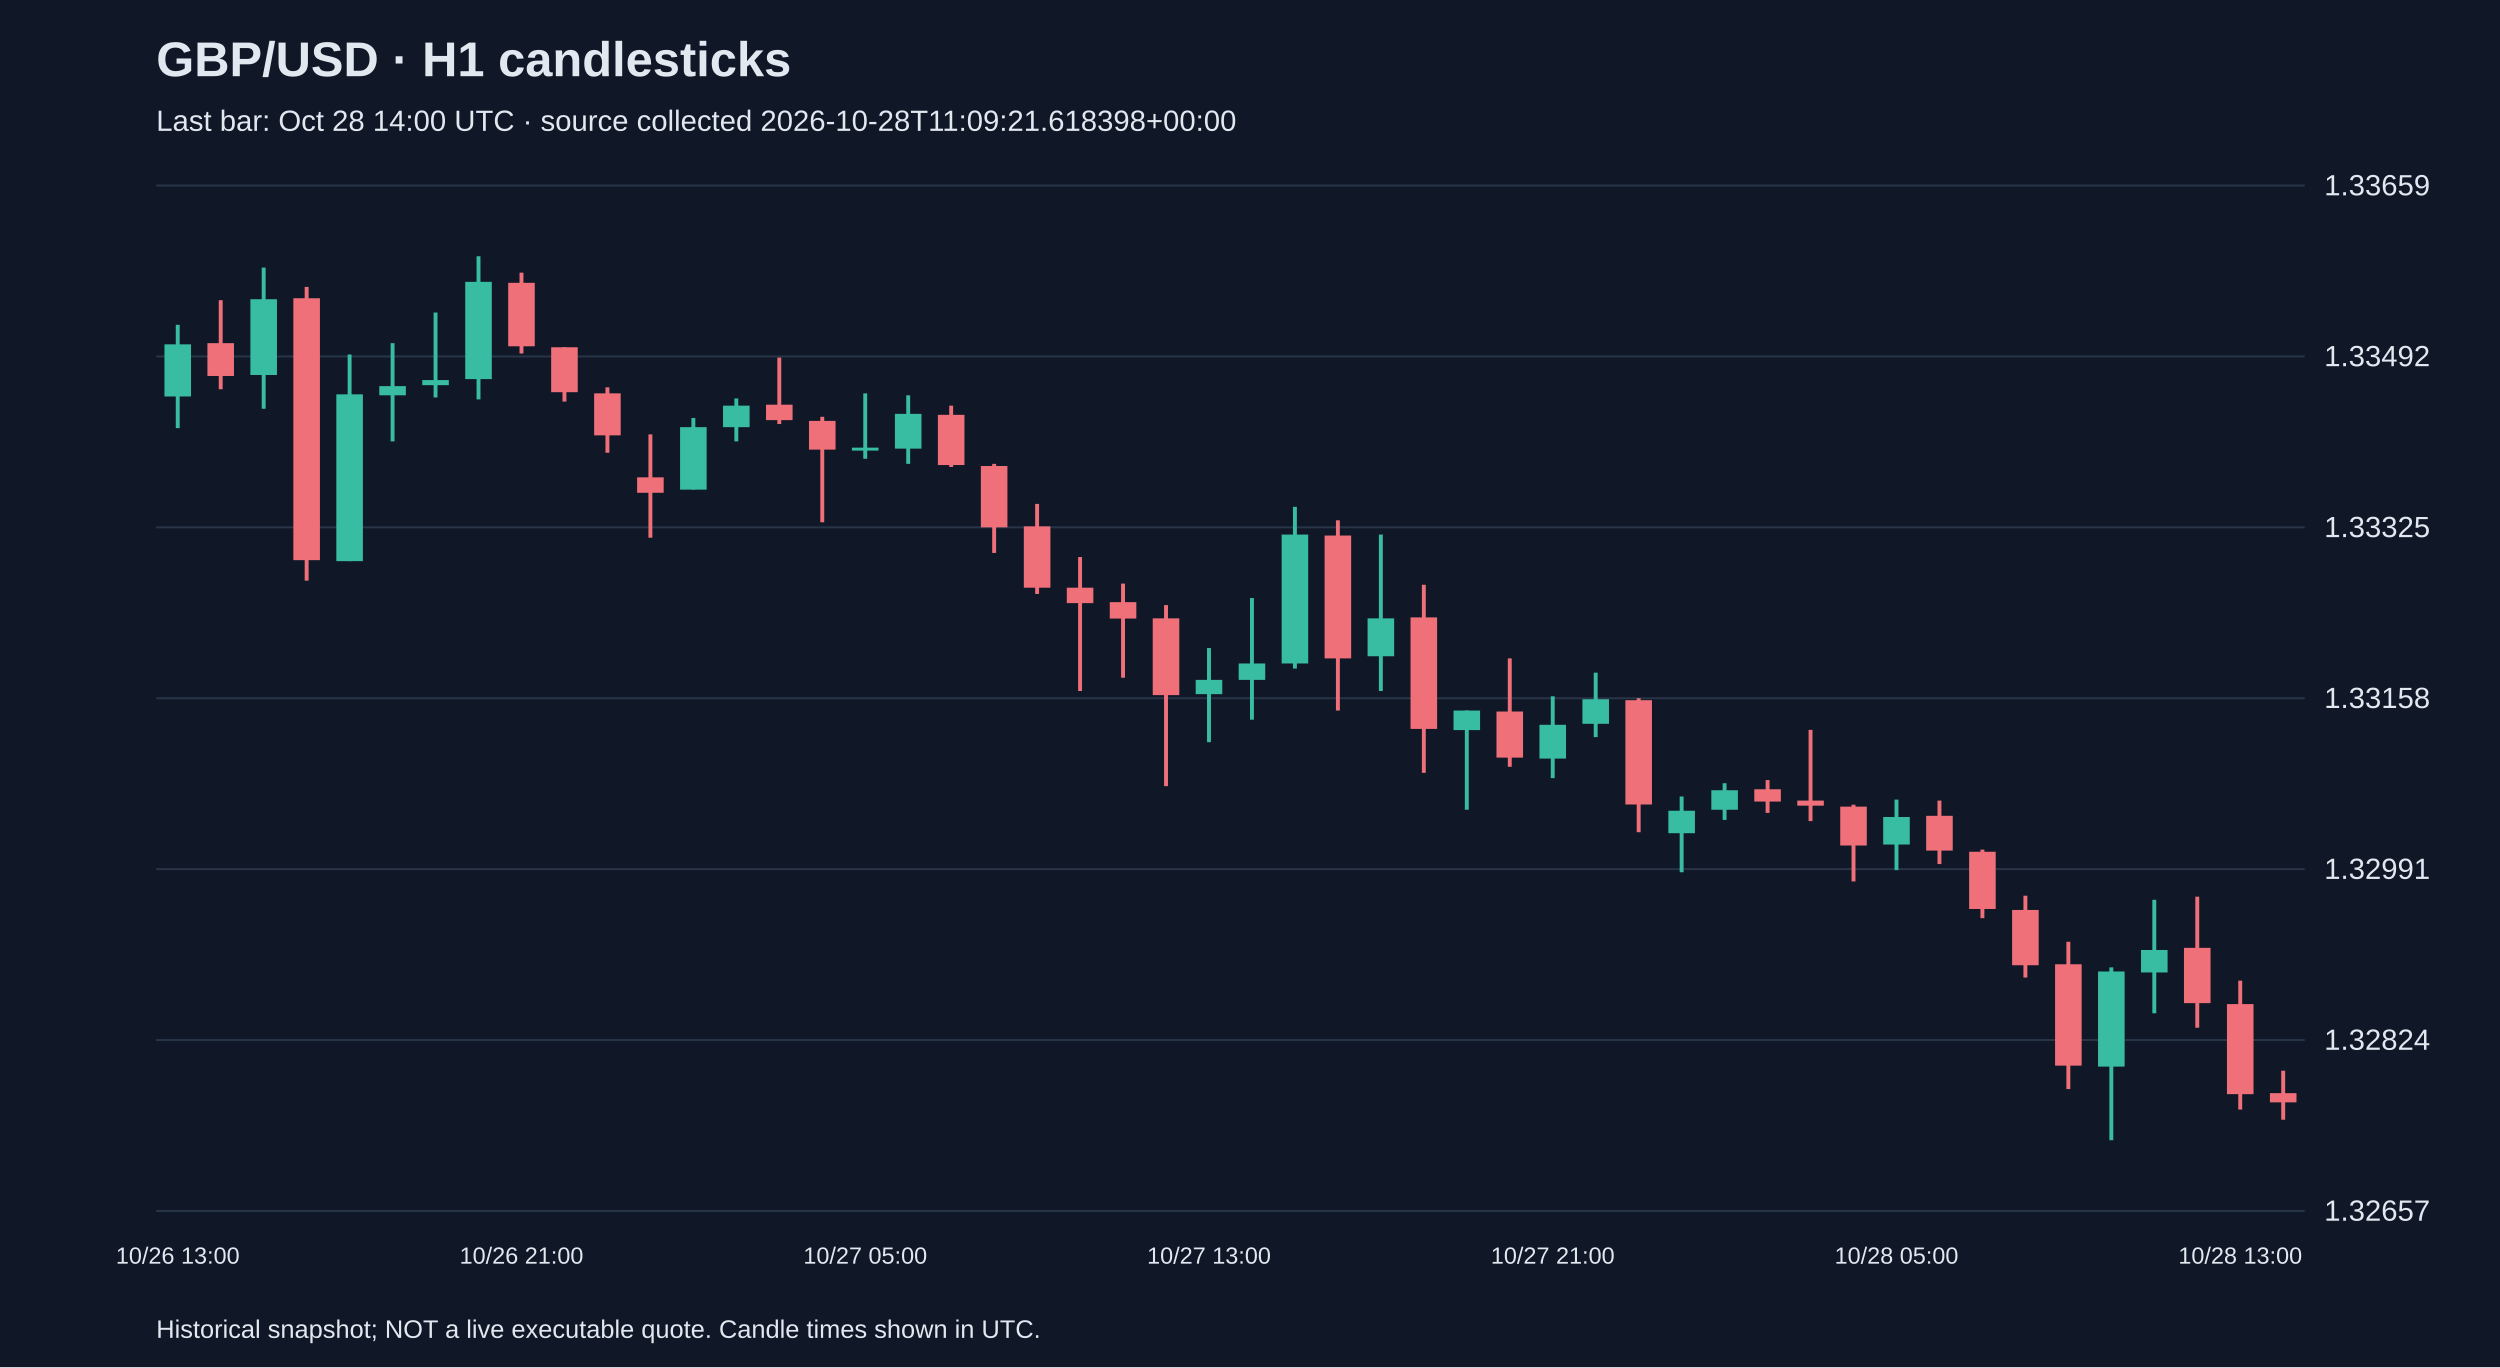
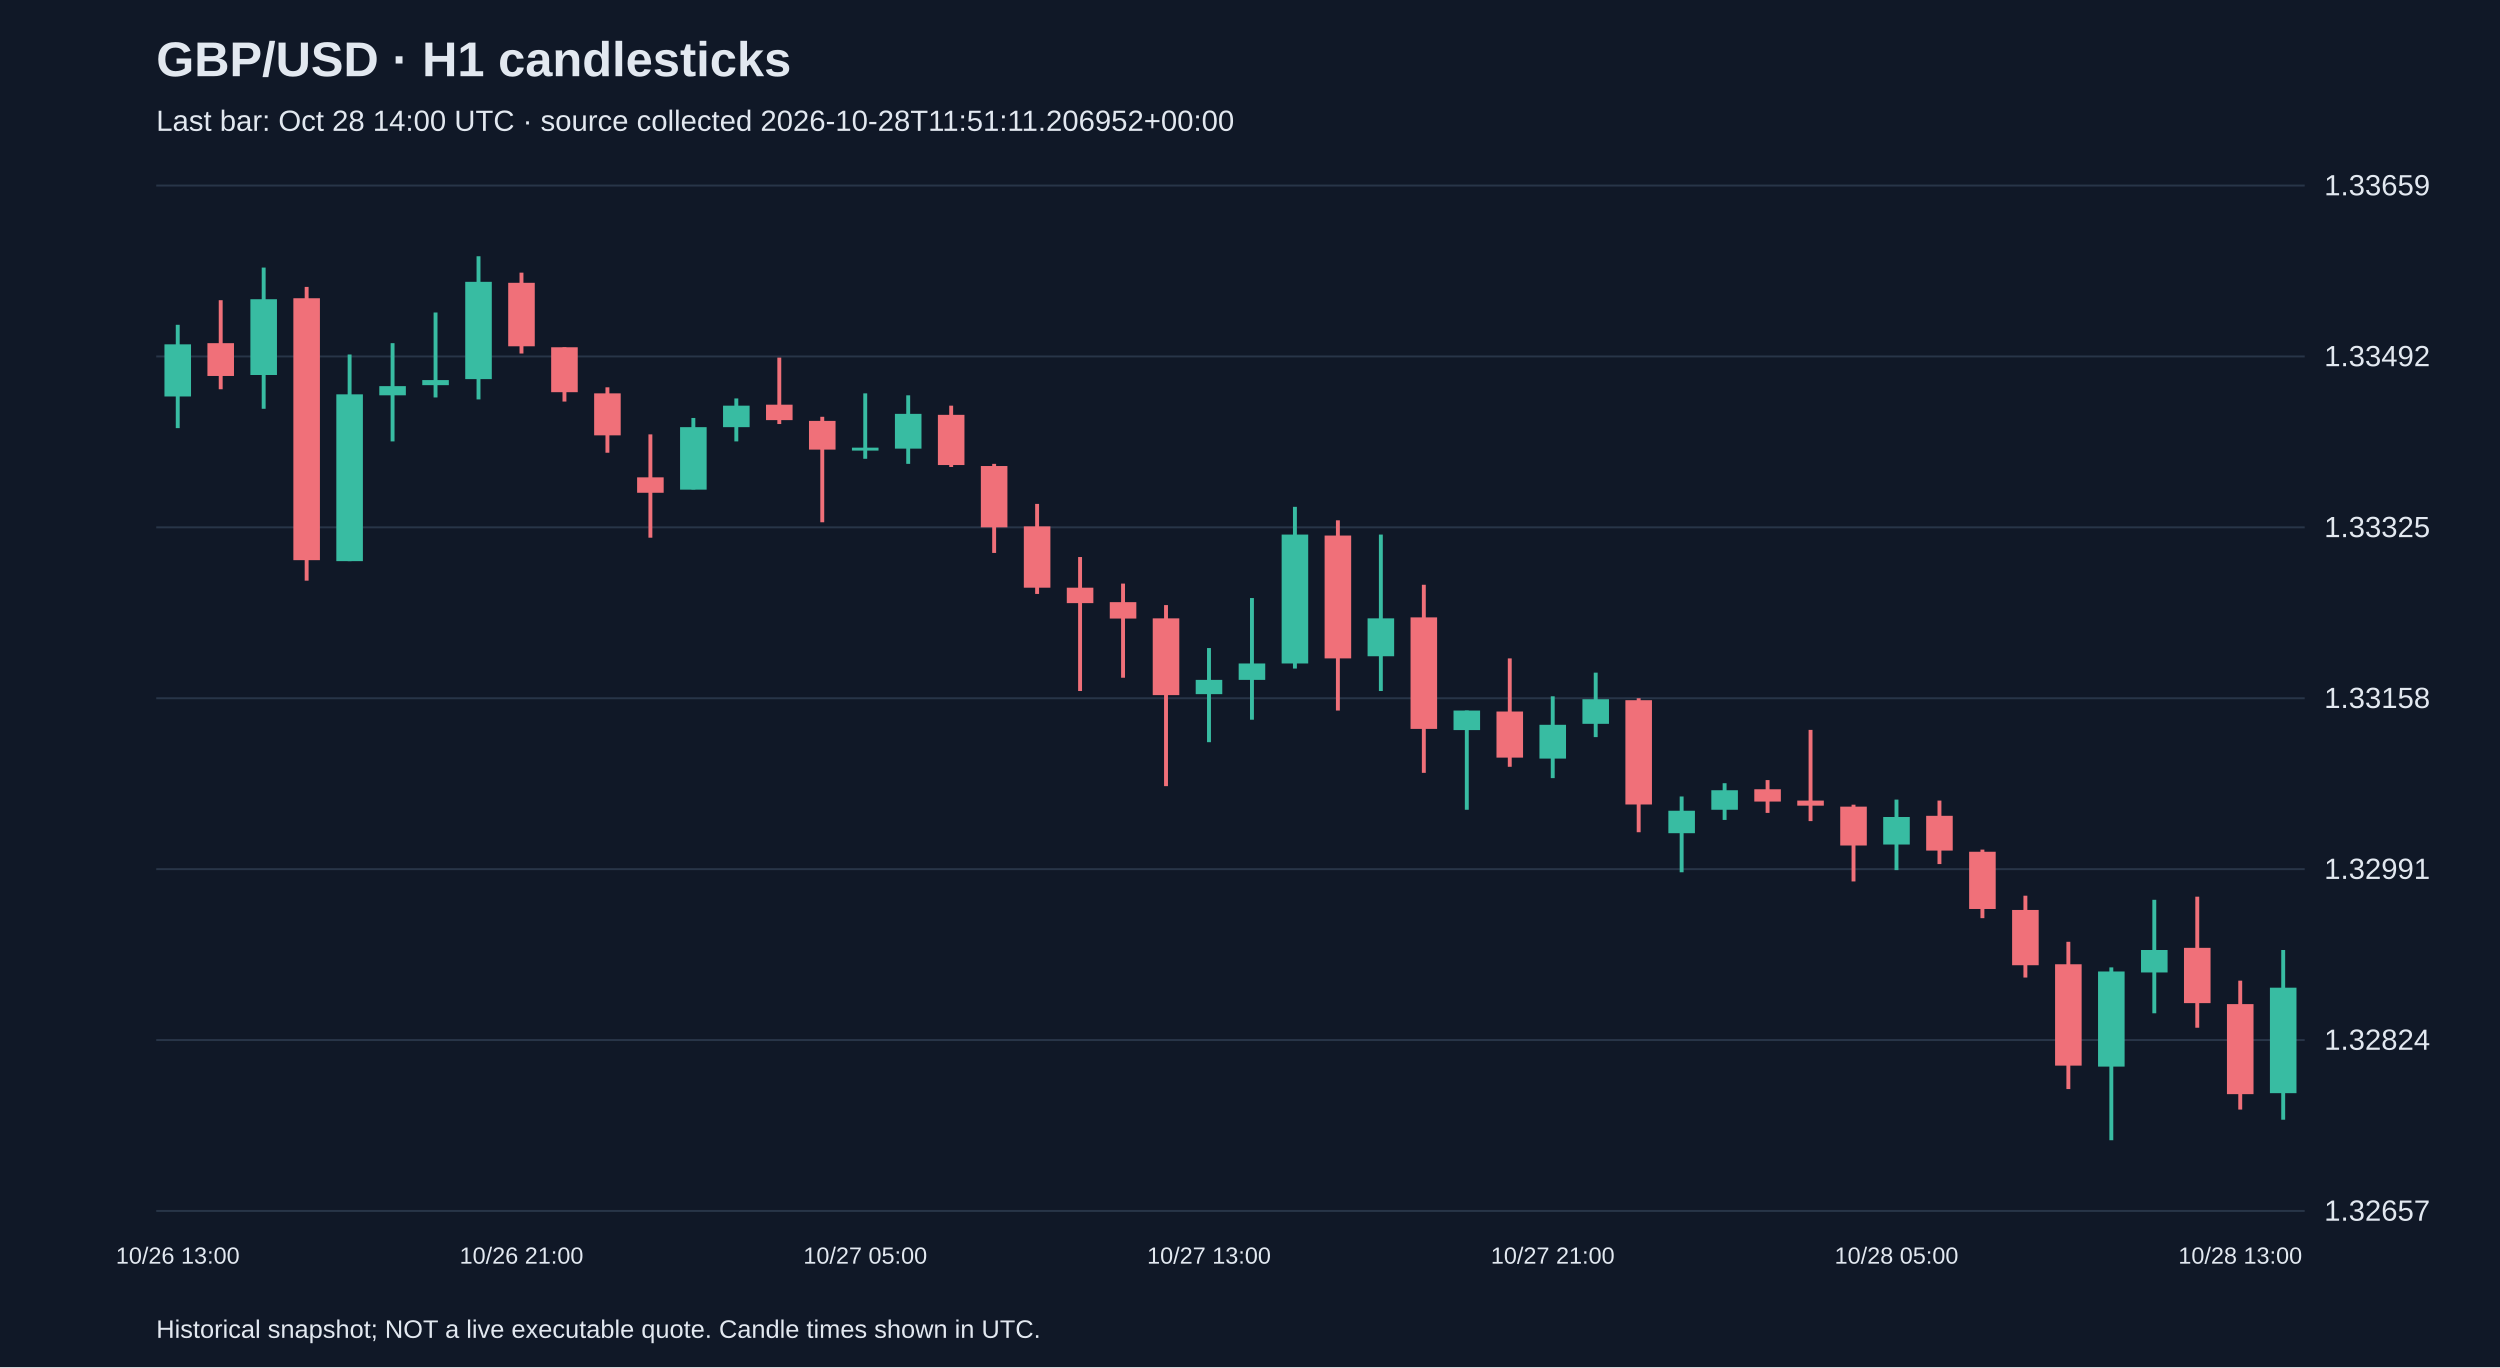
<svg xmlns="http://www.w3.org/2000/svg" viewBox="0 0 1280 700">
  <rect width="100%" height="100%" fill="#101827" />
  <style>text{font-family:Arial,sans-serif;fill:#e2e8f0}</style>
  <text x="80" y="39" font-size="25" font-weight="bold">GBP/USD · H1 candlesticks</text>
-   <text x="80" y="67" font-size="15" fill="#a6b1c5">Last bar: Oct 28 14:00 UTC · source collected 2026-10-28T11:09:21.618398+00:00</text>
+   <text x="80" y="67" font-size="15" fill="#a6b1c5">Last bar: Oct 28 14:00 UTC · source collected 2026-10-28T11:51:11.206952+00:00</text>
  <line x1="80" y1="620.0" x2="1180" y2="620.0" stroke="#283548" />
  <text x="1190" y="625.0" font-size="15">1.32657</text>
  <line x1="80" y1="532.5" x2="1180" y2="532.5" stroke="#283548" />
  <text x="1190" y="537.5" font-size="15">1.32824</text>
  <line x1="80" y1="445.0" x2="1180" y2="445.0" stroke="#283548" />
  <text x="1190" y="450.0" font-size="15">1.32991</text>
  <line x1="80" y1="357.5" x2="1180" y2="357.5" stroke="#283548" />
  <text x="1190" y="362.5" font-size="15">1.33158</text>
  <line x1="80" y1="270.0" x2="1180" y2="270.0" stroke="#283548" />
  <text x="1190" y="275.0" font-size="15">1.33325</text>
  <line x1="80" y1="182.5" x2="1180" y2="182.5" stroke="#283548" />
  <text x="1190" y="187.5" font-size="15">1.33492</text>
  <line x1="80" y1="95.0" x2="1180" y2="95.0" stroke="#283548" />
  <text x="1190" y="100.0" font-size="15">1.33659</text>
  <line x1="91.0" y1="166.3" x2="91.0" y2="219.2" stroke="#38bca2" stroke-width="2" />
  <rect x="84.2" y="176.3" width="13.6" height="26.7" fill="#38bca2" />
  <text x="91.0" y="647" text-anchor="middle" font-size="12">10/26 13:00</text>
  <line x1="113.0" y1="153.7" x2="113.0" y2="199.3" stroke="#f07079" stroke-width="2" />
  <rect x="106.2" y="175.7" width="13.6" height="16.8" fill="#f07079" />
  <line x1="135.0" y1="137.0" x2="135.0" y2="209.3" stroke="#38bca2" stroke-width="2" />
  <rect x="128.2" y="153.2" width="13.6" height="38.8" fill="#38bca2" />
  <line x1="157.0" y1="146.9" x2="157.0" y2="297.3" stroke="#f07079" stroke-width="2" />
  <rect x="150.2" y="152.7" width="13.6" height="134.1" fill="#f07079" />
  <line x1="179.0" y1="181.5" x2="179.0" y2="287.3" stroke="#38bca2" stroke-width="2" />
  <rect x="172.2" y="201.9" width="13.6" height="85.4" fill="#38bca2" />
  <line x1="201.0" y1="175.7" x2="201.0" y2="226.0" stroke="#38bca2" stroke-width="2" />
  <rect x="194.2" y="197.7" width="13.6" height="4.7" fill="#38bca2" />
  <line x1="223.0" y1="160.0" x2="223.0" y2="203.5" stroke="#38bca2" stroke-width="2" />
  <rect x="216.2" y="194.6" width="13.6" height="2.6" fill="#38bca2" />
  <line x1="245.0" y1="131.2" x2="245.0" y2="204.5" stroke="#38bca2" stroke-width="2" />
  <rect x="238.2" y="144.3" width="13.6" height="49.8" fill="#38bca2" />
  <line x1="267.0" y1="139.6" x2="267.0" y2="181.0" stroke="#f07079" stroke-width="2" />
  <rect x="260.2" y="144.8" width="13.6" height="32.5" fill="#f07079" />
  <text x="267.0" y="647" text-anchor="middle" font-size="12">10/26 21:00</text>
  <line x1="289.0" y1="177.8" x2="289.0" y2="205.6" stroke="#f07079" stroke-width="2" />
  <rect x="282.2" y="177.8" width="13.6" height="23.0" fill="#f07079" />
  <line x1="311.0" y1="198.3" x2="311.0" y2="231.8" stroke="#f07079" stroke-width="2" />
  <rect x="304.2" y="201.4" width="13.6" height="21.5" fill="#f07079" />
  <line x1="333.0" y1="222.4" x2="333.0" y2="275.3" stroke="#f07079" stroke-width="2" />
  <rect x="326.2" y="244.4" width="13.6" height="7.9" fill="#f07079" />
  <line x1="355.0" y1="214.0" x2="355.0" y2="250.6" stroke="#38bca2" stroke-width="2" />
  <rect x="348.2" y="218.7" width="13.6" height="32.0" fill="#38bca2" />
  <line x1="377.0" y1="204.0" x2="377.0" y2="226.0" stroke="#38bca2" stroke-width="2" />
  <rect x="370.2" y="207.7" width="13.6" height="11.0" fill="#38bca2" />
  <line x1="399.0" y1="183.1" x2="399.0" y2="217.1" stroke="#f07079" stroke-width="2" />
  <rect x="392.2" y="207.2" width="13.6" height="7.9" fill="#f07079" />
  <line x1="421.0" y1="213.4" x2="421.0" y2="267.4" stroke="#f07079" stroke-width="2" />
  <rect x="414.2" y="215.5" width="13.6" height="14.7" fill="#f07079" />
  <line x1="443.0" y1="201.4" x2="443.0" y2="234.9" stroke="#38bca2" stroke-width="2" />
  <rect x="436.2" y="229.2" width="13.6" height="1.5" fill="#38bca2" />
  <text x="443.0" y="647" text-anchor="middle" font-size="12">10/27 05:00</text>
  <line x1="465.0" y1="202.4" x2="465.0" y2="237.5" stroke="#38bca2" stroke-width="2" />
  <rect x="458.2" y="211.9" width="13.6" height="17.8" fill="#38bca2" />
  <line x1="487.0" y1="207.7" x2="487.0" y2="239.1" stroke="#f07079" stroke-width="2" />
  <rect x="480.2" y="212.4" width="13.6" height="25.7" fill="#f07079" />
  <line x1="509.0" y1="237.5" x2="509.0" y2="283.1" stroke="#f07079" stroke-width="2" />
  <rect x="502.2" y="238.6" width="13.6" height="31.4" fill="#f07079" />
  <line x1="531.0" y1="258.0" x2="531.0" y2="304.1" stroke="#f07079" stroke-width="2" />
  <rect x="524.2" y="269.5" width="13.6" height="31.4" fill="#f07079" />
  <line x1="553.0" y1="285.2" x2="553.0" y2="353.8" stroke="#f07079" stroke-width="2" />
  <rect x="546.2" y="300.9" width="13.6" height="7.9" fill="#f07079" />
  <line x1="575.0" y1="298.8" x2="575.0" y2="347.0" stroke="#f07079" stroke-width="2" />
  <rect x="568.2" y="308.3" width="13.6" height="8.4" fill="#f07079" />
  <line x1="597.0" y1="309.8" x2="597.0" y2="402.5" stroke="#f07079" stroke-width="2" />
  <rect x="590.2" y="316.6" width="13.6" height="39.3" fill="#f07079" />
  <line x1="619.0" y1="331.8" x2="619.0" y2="380.0" stroke="#38bca2" stroke-width="2" />
  <rect x="612.2" y="348.1" width="13.6" height="7.3" fill="#38bca2" />
  <text x="619.0" y="647" text-anchor="middle" font-size="12">10/27 13:00</text>
  <line x1="641.0" y1="306.2" x2="641.0" y2="368.5" stroke="#38bca2" stroke-width="2" />
  <rect x="634.2" y="339.7" width="13.6" height="8.4" fill="#38bca2" />
  <line x1="663.0" y1="259.5" x2="663.0" y2="342.3" stroke="#38bca2" stroke-width="2" />
  <rect x="656.2" y="273.7" width="13.6" height="66.0" fill="#38bca2" />
  <line x1="685.0" y1="266.4" x2="685.0" y2="363.8" stroke="#f07079" stroke-width="2" />
  <rect x="678.2" y="274.2" width="13.6" height="62.9" fill="#f07079" />
  <line x1="707.0" y1="273.7" x2="707.0" y2="353.8" stroke="#38bca2" stroke-width="2" />
  <rect x="700.2" y="316.6" width="13.6" height="19.4" fill="#38bca2" />
  <line x1="729.0" y1="299.4" x2="729.0" y2="395.7" stroke="#f07079" stroke-width="2" />
  <rect x="722.2" y="316.1" width="13.6" height="57.1" fill="#f07079" />
  <line x1="751.0" y1="363.8" x2="751.0" y2="414.6" stroke="#38bca2" stroke-width="2" />
  <rect x="744.2" y="363.8" width="13.6" height="10.0" fill="#38bca2" />
  <line x1="773.0" y1="337.1" x2="773.0" y2="392.6" stroke="#f07079" stroke-width="2" />
  <rect x="766.2" y="364.3" width="13.6" height="23.6" fill="#f07079" />
  <line x1="795.0" y1="356.5" x2="795.0" y2="398.4" stroke="#38bca2" stroke-width="2" />
  <rect x="788.2" y="371.1" width="13.6" height="17.3" fill="#38bca2" />
  <text x="795.0" y="647" text-anchor="middle" font-size="12">10/27 21:00</text>
  <line x1="817.0" y1="344.4" x2="817.0" y2="377.4" stroke="#38bca2" stroke-width="2" />
  <rect x="810.2" y="358.0" width="13.6" height="12.6" fill="#38bca2" />
  <line x1="839.0" y1="357.5" x2="839.0" y2="426.1" stroke="#f07079" stroke-width="2" />
  <rect x="832.2" y="358.5" width="13.6" height="53.4" fill="#f07079" />
  <line x1="861.0" y1="407.8" x2="861.0" y2="446.6" stroke="#38bca2" stroke-width="2" />
  <rect x="854.2" y="415.1" width="13.6" height="11.5" fill="#38bca2" />
  <line x1="883.0" y1="401.0" x2="883.0" y2="419.8" stroke="#38bca2" stroke-width="2" />
  <rect x="876.2" y="404.6" width="13.6" height="10.0" fill="#38bca2" />
  <line x1="905.0" y1="399.4" x2="905.0" y2="416.2" stroke="#f07079" stroke-width="2" />
  <rect x="898.2" y="404.1" width="13.6" height="6.3" fill="#f07079" />
  <line x1="927.0" y1="373.7" x2="927.0" y2="420.4" stroke="#f07079" stroke-width="2" />
  <rect x="920.2" y="409.9" width="13.6" height="2.6" fill="#f07079" />
  <line x1="949.0" y1="412.0" x2="949.0" y2="451.3" stroke="#f07079" stroke-width="2" />
  <rect x="942.2" y="413.0" width="13.6" height="19.9" fill="#f07079" />
  <line x1="971.0" y1="409.4" x2="971.0" y2="445.5" stroke="#38bca2" stroke-width="2" />
  <rect x="964.2" y="418.3" width="13.6" height="14.1" fill="#38bca2" />
  <text x="971.0" y="647" text-anchor="middle" font-size="12">10/28 05:00</text>
  <line x1="993.0" y1="409.9" x2="993.0" y2="442.4" stroke="#f07079" stroke-width="2" />
  <rect x="986.2" y="417.7" width="13.6" height="17.8" fill="#f07079" />
  <line x1="1015.0" y1="435.0" x2="1015.0" y2="470.1" stroke="#f07079" stroke-width="2" />
  <rect x="1008.2" y="436.1" width="13.6" height="29.3" fill="#f07079" />
  <line x1="1037.0" y1="458.6" x2="1037.0" y2="500.5" stroke="#f07079" stroke-width="2" />
  <rect x="1030.2" y="465.9" width="13.6" height="28.3" fill="#f07079" />
  <line x1="1059.0" y1="482.2" x2="1059.0" y2="557.6" stroke="#f07079" stroke-width="2" />
  <rect x="1052.2" y="493.7" width="13.6" height="51.9" fill="#f07079" />
  <line x1="1081.0" y1="495.3" x2="1081.0" y2="583.8" stroke="#38bca2" stroke-width="2" />
  <rect x="1074.2" y="497.4" width="13.6" height="48.7" fill="#38bca2" />
  <line x1="1103.0" y1="460.7" x2="1103.0" y2="518.8" stroke="#38bca2" stroke-width="2" />
  <rect x="1096.2" y="486.4" width="13.6" height="11.5" fill="#38bca2" />
  <line x1="1125.0" y1="459.1" x2="1125.0" y2="526.2" stroke="#f07079" stroke-width="2" />
  <rect x="1118.2" y="485.3" width="13.6" height="28.3" fill="#f07079" />
  <line x1="1147.0" y1="502.1" x2="1147.0" y2="568.1" stroke="#f07079" stroke-width="2" />
  <rect x="1140.2" y="514.1" width="13.6" height="46.1" fill="#f07079" />
  <text x="1147.0" y="647" text-anchor="middle" font-size="12">10/28 13:00</text>
-   <line x1="1169.0" y1="548.2" x2="1169.0" y2="573.3" stroke="#f07079" stroke-width="2" />
-   <rect x="1162.2" y="559.7" width="13.6" height="4.7" fill="#f07079" />
+   <line x1="1169.0" y1="486.4" x2="1169.0" y2="573.3" stroke="#38bca2" stroke-width="2" />
+   <rect x="1162.2" y="505.7" width="13.6" height="54.0" fill="#38bca2" />
  <text x="80" y="685" font-size="13">Historical snapshot; NOT a live executable quote. Candle times shown in UTC.</text>
</svg>
